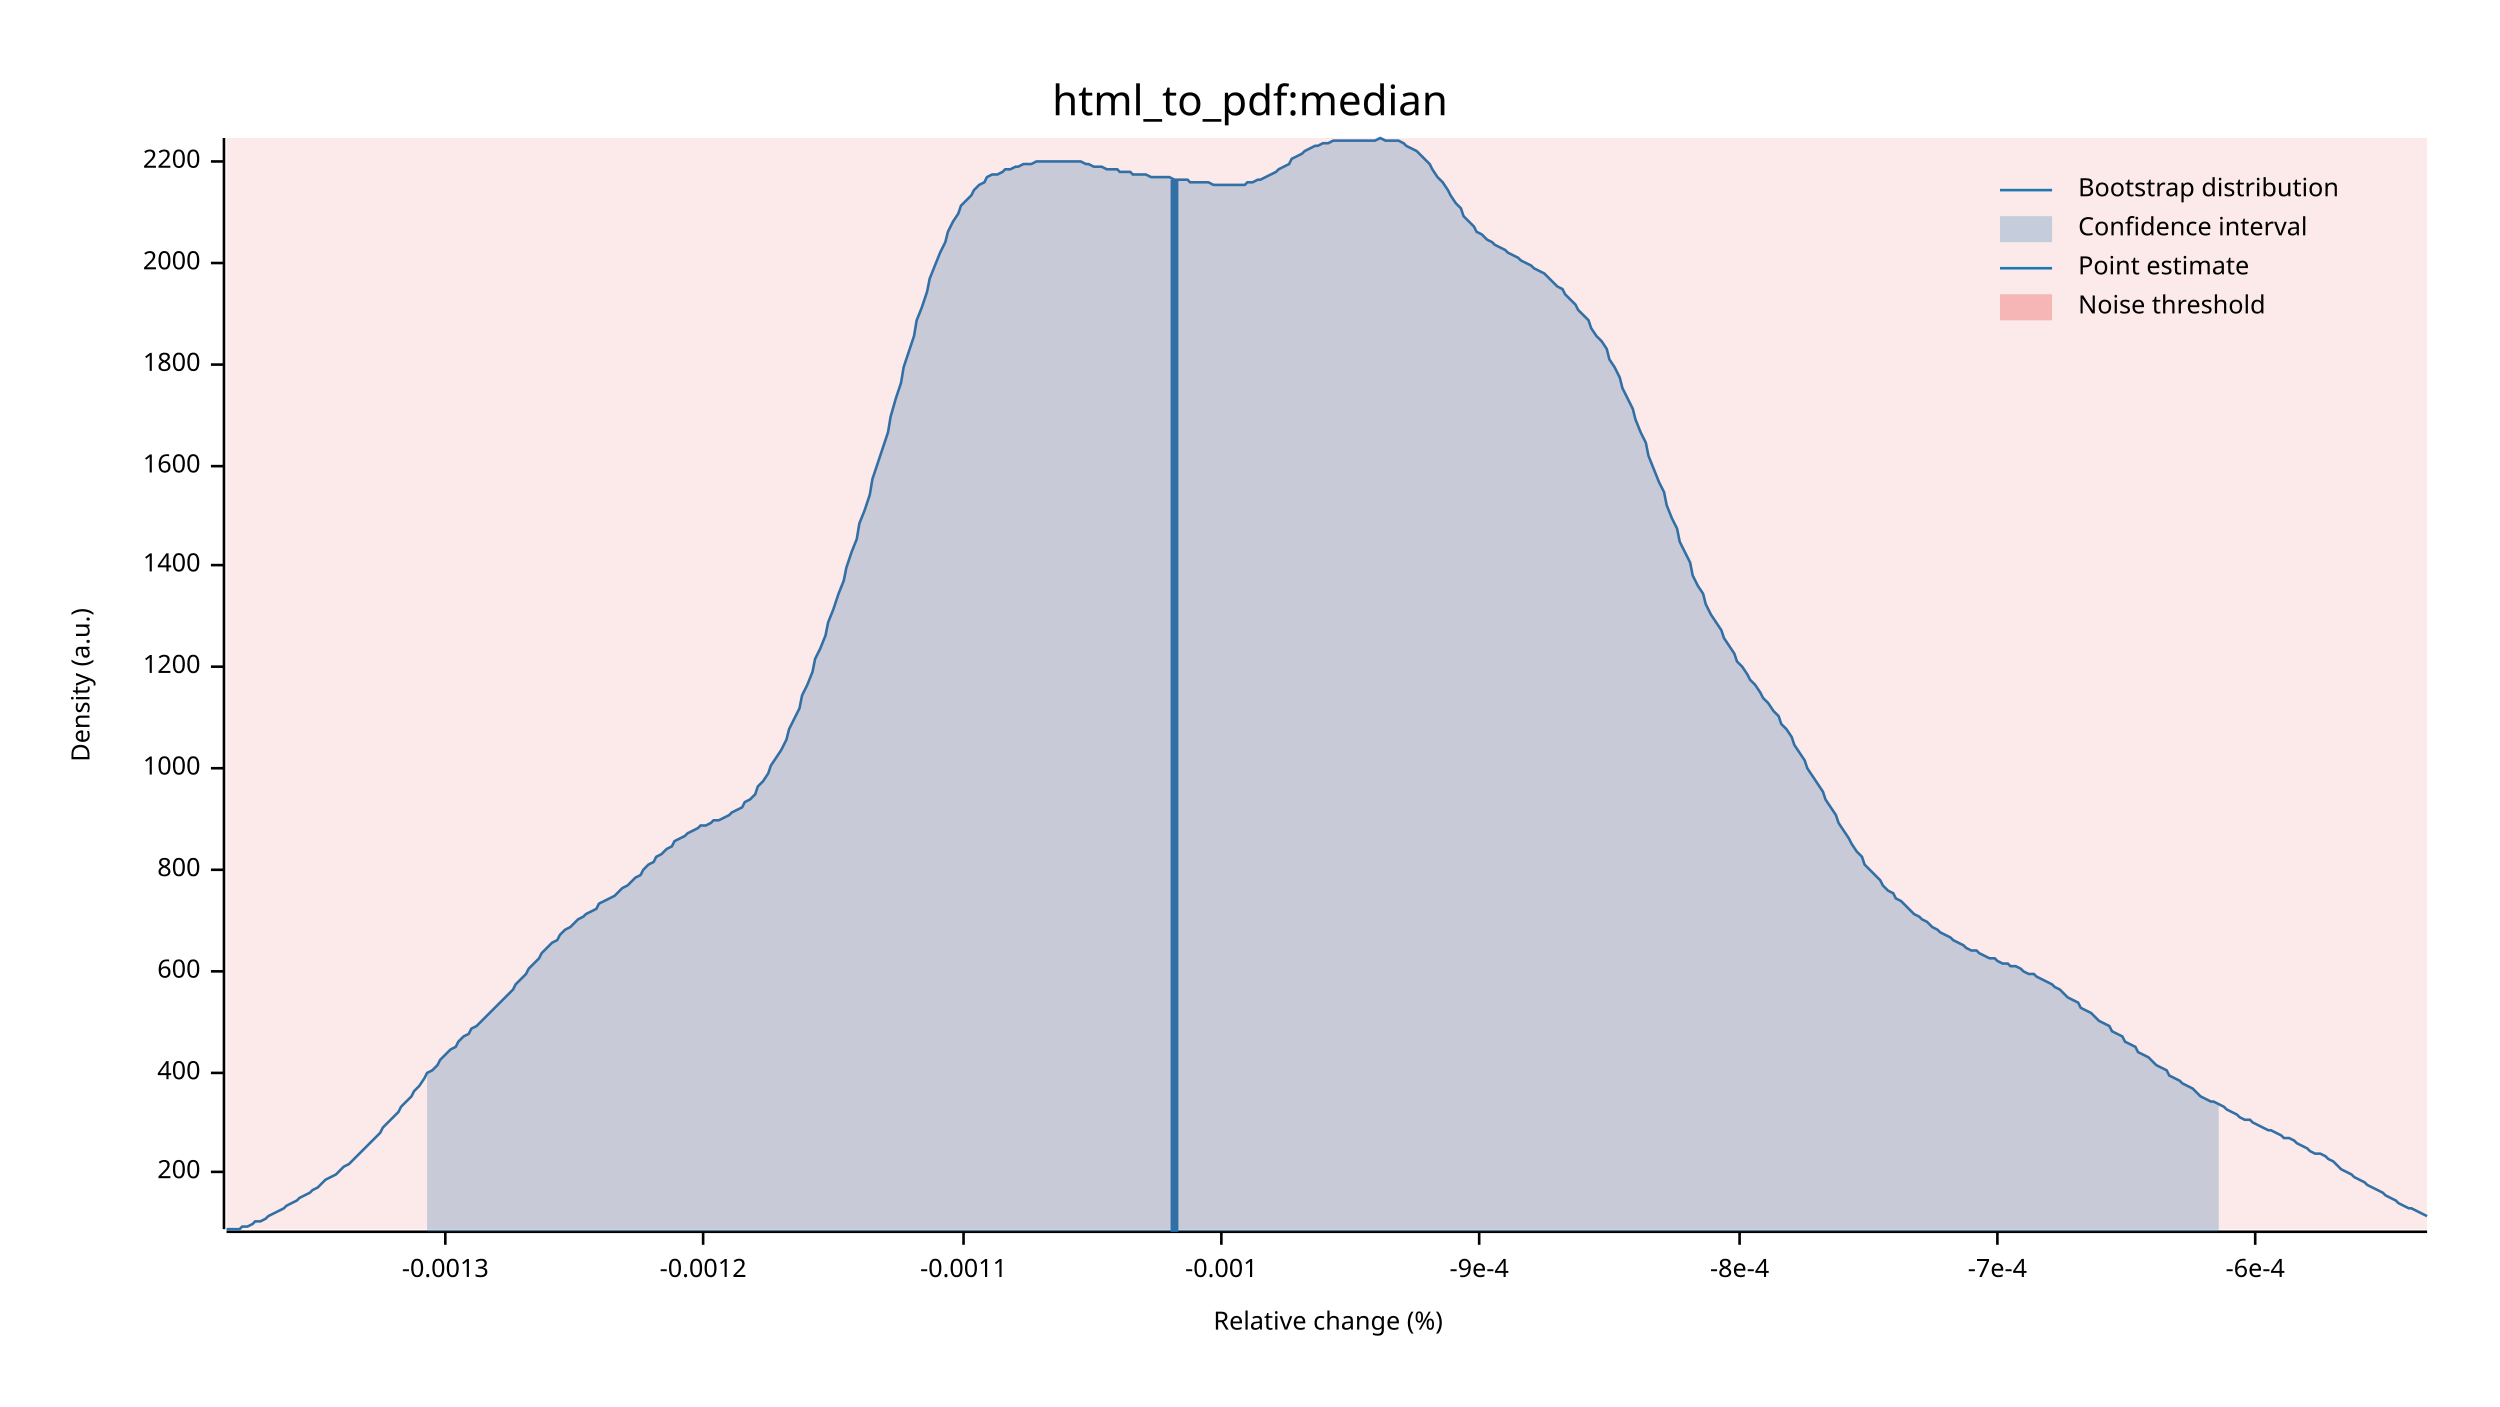
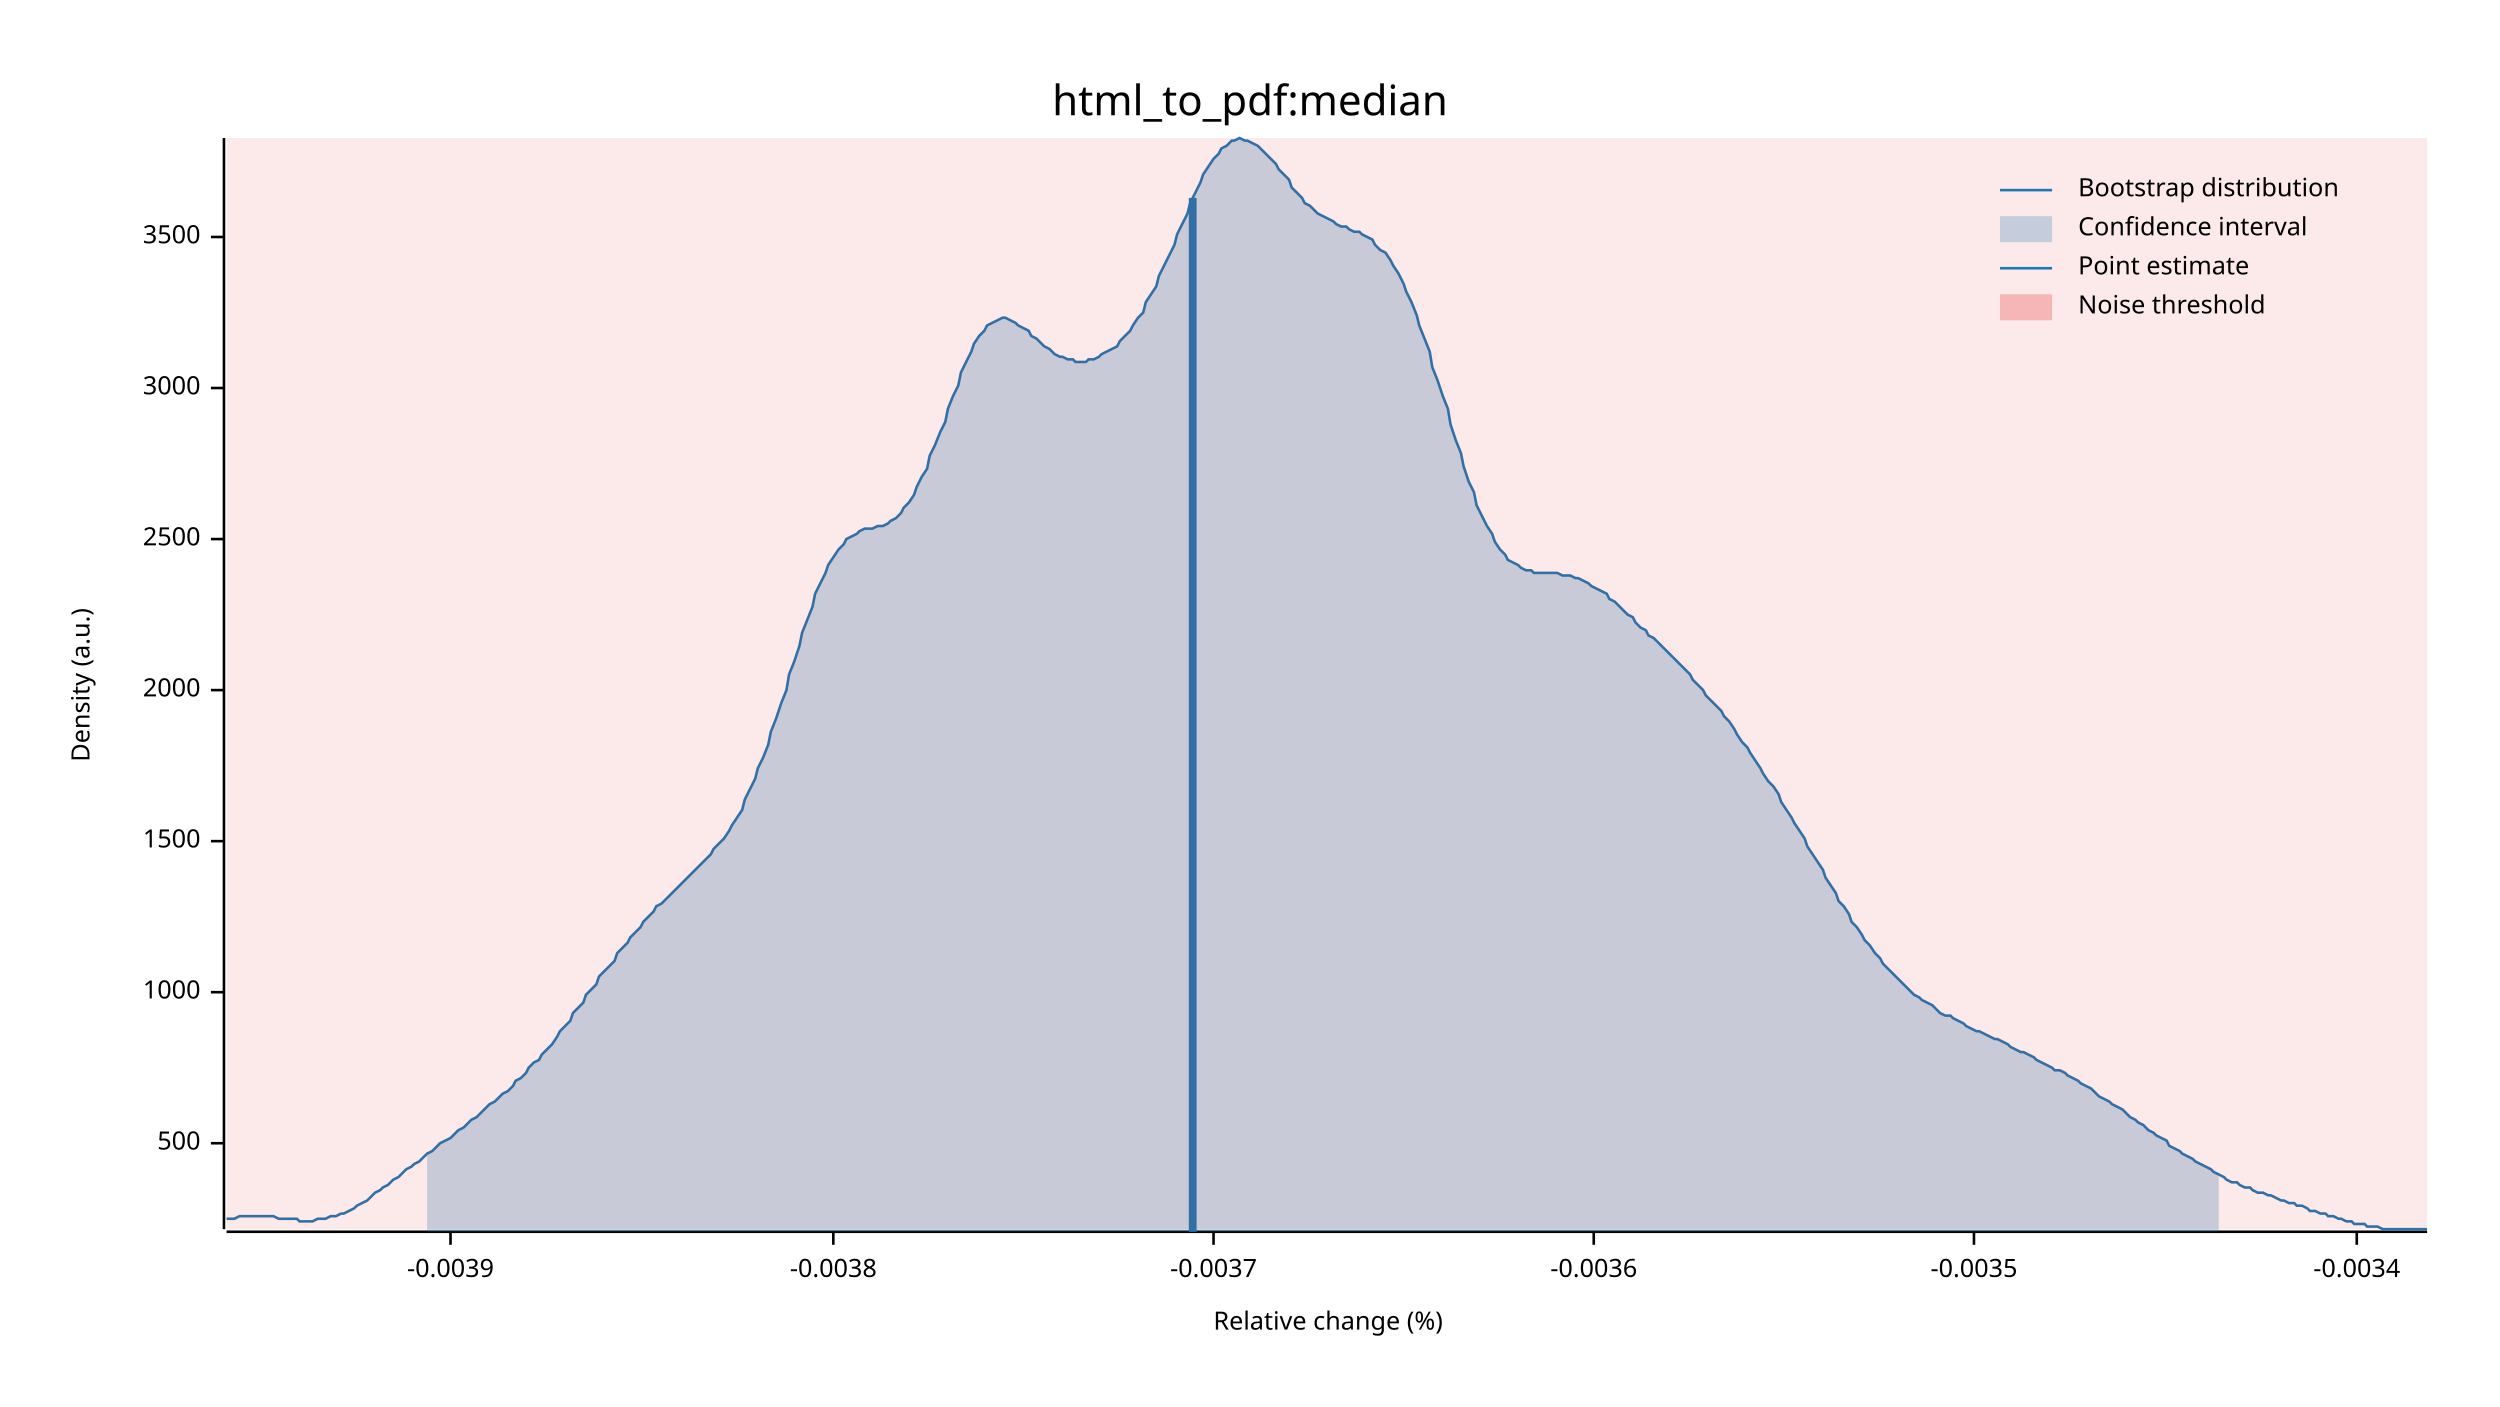
<svg xmlns="http://www.w3.org/2000/svg" width="960" height="540" viewBox="0 0 960 540">
  <text x="480" y="32" dy="0.76em" text-anchor="middle" font-family="sans-serif" font-size="16.129" opacity="1" fill="#000000">
html_to_pdf:median
</text>
  <text x="27" y="263" dy="0.76em" text-anchor="middle" font-family="sans-serif" font-size="9.677" opacity="1" fill="#000000" transform="rotate(270, 27, 263)">
Density (a.u.)
</text>
  <text x="510" y="513" dy="-0.5ex" text-anchor="middle" font-family="sans-serif" font-size="9.677" opacity="1" fill="#000000">
Relative change (%)
</text>
  <polyline fill="none" opacity="1" stroke="#000000" stroke-width="1" points="86,53 86,472 " />
-   <text x="77" y="450" dy="0.5ex" text-anchor="end" font-family="sans-serif" font-size="9.677" opacity="1" fill="#000000">
- 200
+   <text x="77" y="439" dy="0.5ex" text-anchor="end" font-family="sans-serif" font-size="9.677" opacity="1" fill="#000000">
+ 500
</text>
-   <polyline fill="none" opacity="1" stroke="#000000" stroke-width="1" points="81,450 86,450 " />
-   <text x="77" y="412" dy="0.5ex" text-anchor="end" font-family="sans-serif" font-size="9.677" opacity="1" fill="#000000">
- 400
- </text>
-   <polyline fill="none" opacity="1" stroke="#000000" stroke-width="1" points="81,412 86,412 " />
-   <text x="77" y="373" dy="0.5ex" text-anchor="end" font-family="sans-serif" font-size="9.677" opacity="1" fill="#000000">
- 600
- </text>
-   <polyline fill="none" opacity="1" stroke="#000000" stroke-width="1" points="81,373 86,373 " />
-   <text x="77" y="334" dy="0.5ex" text-anchor="end" font-family="sans-serif" font-size="9.677" opacity="1" fill="#000000">
- 800
- </text>
-   <polyline fill="none" opacity="1" stroke="#000000" stroke-width="1" points="81,334 86,334 " />
-   <text x="77" y="295" dy="0.5ex" text-anchor="end" font-family="sans-serif" font-size="9.677" opacity="1" fill="#000000">
+   <polyline fill="none" opacity="1" stroke="#000000" stroke-width="1" points="81,439 86,439 " />
+   <text x="77" y="381" dy="0.5ex" text-anchor="end" font-family="sans-serif" font-size="9.677" opacity="1" fill="#000000">
1000
</text>
-   <polyline fill="none" opacity="1" stroke="#000000" stroke-width="1" points="81,295 86,295 " />
-   <text x="77" y="256" dy="0.5ex" text-anchor="end" font-family="sans-serif" font-size="9.677" opacity="1" fill="#000000">
- 1200
+   <polyline fill="none" opacity="1" stroke="#000000" stroke-width="1" points="81,381 86,381 " />
+   <text x="77" y="323" dy="0.5ex" text-anchor="end" font-family="sans-serif" font-size="9.677" opacity="1" fill="#000000">
+ 1500
</text>
-   <polyline fill="none" opacity="1" stroke="#000000" stroke-width="1" points="81,256 86,256 " />
-   <text x="77" y="217" dy="0.5ex" text-anchor="end" font-family="sans-serif" font-size="9.677" opacity="1" fill="#000000">
- 1400
- </text>
-   <polyline fill="none" opacity="1" stroke="#000000" stroke-width="1" points="81,217 86,217 " />
-   <text x="77" y="179" dy="0.5ex" text-anchor="end" font-family="sans-serif" font-size="9.677" opacity="1" fill="#000000">
- 1600
- </text>
-   <polyline fill="none" opacity="1" stroke="#000000" stroke-width="1" points="81,179 86,179 " />
-   <text x="77" y="140" dy="0.5ex" text-anchor="end" font-family="sans-serif" font-size="9.677" opacity="1" fill="#000000">
- 1800
- </text>
-   <polyline fill="none" opacity="1" stroke="#000000" stroke-width="1" points="81,140 86,140 " />
-   <text x="77" y="101" dy="0.5ex" text-anchor="end" font-family="sans-serif" font-size="9.677" opacity="1" fill="#000000">
+   <polyline fill="none" opacity="1" stroke="#000000" stroke-width="1" points="81,323 86,323 " />
+   <text x="77" y="265" dy="0.5ex" text-anchor="end" font-family="sans-serif" font-size="9.677" opacity="1" fill="#000000">
2000
</text>
-   <polyline fill="none" opacity="1" stroke="#000000" stroke-width="1" points="81,101 86,101 " />
-   <text x="77" y="62" dy="0.5ex" text-anchor="end" font-family="sans-serif" font-size="9.677" opacity="1" fill="#000000">
- 2200
+   <polyline fill="none" opacity="1" stroke="#000000" stroke-width="1" points="81,265 86,265 " />
+   <text x="77" y="207" dy="0.5ex" text-anchor="end" font-family="sans-serif" font-size="9.677" opacity="1" fill="#000000">
+ 2500
</text>
-   <polyline fill="none" opacity="1" stroke="#000000" stroke-width="1" points="81,62 86,62 " />
+   <polyline fill="none" opacity="1" stroke="#000000" stroke-width="1" points="81,207 86,207 " />
+   <text x="77" y="149" dy="0.5ex" text-anchor="end" font-family="sans-serif" font-size="9.677" opacity="1" fill="#000000">
+ 3000
+ </text>
+   <polyline fill="none" opacity="1" stroke="#000000" stroke-width="1" points="81,149 86,149 " />
+   <text x="77" y="91" dy="0.5ex" text-anchor="end" font-family="sans-serif" font-size="9.677" opacity="1" fill="#000000">
+ 3500
+ </text>
+   <polyline fill="none" opacity="1" stroke="#000000" stroke-width="1" points="81,91 86,91 " />
  <polyline fill="none" opacity="1" stroke="#000000" stroke-width="1" points="87,473 932,473 " />
-   <text x="171" y="483" dy="0.76em" text-anchor="middle" font-family="sans-serif" font-size="9.677" opacity="1" fill="#000000">
- -0.0013
+   <text x="173" y="483" dy="0.76em" text-anchor="middle" font-family="sans-serif" font-size="9.677" opacity="1" fill="#000000">
+ -0.0039
</text>
-   <polyline fill="none" opacity="1" stroke="#000000" stroke-width="1" points="171,473 171,478 " />
-   <text x="270" y="483" dy="0.76em" text-anchor="middle" font-family="sans-serif" font-size="9.677" opacity="1" fill="#000000">
- -0.0012
+   <polyline fill="none" opacity="1" stroke="#000000" stroke-width="1" points="173,473 173,478 " />
+   <text x="320" y="483" dy="0.76em" text-anchor="middle" font-family="sans-serif" font-size="9.677" opacity="1" fill="#000000">
+ -0.0038
</text>
-   <polyline fill="none" opacity="1" stroke="#000000" stroke-width="1" points="270,473 270,478 " />
-   <text x="370" y="483" dy="0.76em" text-anchor="middle" font-family="sans-serif" font-size="9.677" opacity="1" fill="#000000">
- -0.0011
+   <polyline fill="none" opacity="1" stroke="#000000" stroke-width="1" points="320,473 320,478 " />
+   <text x="466" y="483" dy="0.76em" text-anchor="middle" font-family="sans-serif" font-size="9.677" opacity="1" fill="#000000">
+ -0.0037
</text>
-   <polyline fill="none" opacity="1" stroke="#000000" stroke-width="1" points="370,473 370,478 " />
-   <text x="469" y="483" dy="0.76em" text-anchor="middle" font-family="sans-serif" font-size="9.677" opacity="1" fill="#000000">
- -0.001
+   <polyline fill="none" opacity="1" stroke="#000000" stroke-width="1" points="466,473 466,478 " />
+   <text x="612" y="483" dy="0.76em" text-anchor="middle" font-family="sans-serif" font-size="9.677" opacity="1" fill="#000000">
+ -0.0036
</text>
-   <polyline fill="none" opacity="1" stroke="#000000" stroke-width="1" points="469,473 469,478 " />
-   <text x="568" y="483" dy="0.76em" text-anchor="middle" font-family="sans-serif" font-size="9.677" opacity="1" fill="#000000">
- -9e-4
+   <polyline fill="none" opacity="1" stroke="#000000" stroke-width="1" points="612,473 612,478 " />
+   <text x="758" y="483" dy="0.76em" text-anchor="middle" font-family="sans-serif" font-size="9.677" opacity="1" fill="#000000">
+ -0.0035
</text>
-   <polyline fill="none" opacity="1" stroke="#000000" stroke-width="1" points="568,473 568,478 " />
-   <text x="668" y="483" dy="0.76em" text-anchor="middle" font-family="sans-serif" font-size="9.677" opacity="1" fill="#000000">
- -8e-4
+   <polyline fill="none" opacity="1" stroke="#000000" stroke-width="1" points="758,473 758,478 " />
+   <text x="905" y="483" dy="0.76em" text-anchor="middle" font-family="sans-serif" font-size="9.677" opacity="1" fill="#000000">
+ -0.0034
</text>
-   <polyline fill="none" opacity="1" stroke="#000000" stroke-width="1" points="668,473 668,478 " />
-   <text x="767" y="483" dy="0.76em" text-anchor="middle" font-family="sans-serif" font-size="9.677" opacity="1" fill="#000000">
- -7e-4
- </text>
-   <polyline fill="none" opacity="1" stroke="#000000" stroke-width="1" points="767,473 767,478 " />
-   <text x="866" y="483" dy="0.76em" text-anchor="middle" font-family="sans-serif" font-size="9.677" opacity="1" fill="#000000">
- -6e-4
- </text>
-   <polyline fill="none" opacity="1" stroke="#000000" stroke-width="1" points="866,473 866,478 " />
-   <polyline fill="none" opacity="1" stroke="#1F78B4" stroke-width="1" points="87,472 88,472 90,472 92,472 93,471 95,471 97,470 98,469 100,469 102,468 103,467 105,466 107,465 109,464 110,463 112,462 114,461 115,460 117,459 119,458 120,457 122,456 124,454 125,453 127,452 129,451 131,449 132,448 134,447 136,445 137,444 139,442 141,440 142,439 144,437 146,435 147,433 149,431 151,429 153,427 154,425 156,423 158,421 159,419 161,417 163,414 164,412 166,411 168,409 169,407 171,405 173,403 175,402 176,400 178,398 180,397 181,395 183,394 185,392 186,391 188,389 190,387 191,386 193,384 195,382 197,380 198,378 200,376 202,374 203,372 205,370 207,368 208,366 210,364 212,362 214,361 215,359 217,357 219,356 220,355 222,353 224,352 225,351 227,350 229,349 230,347 232,346 234,345 236,344 237,343 239,341 241,340 242,339 244,337 246,336 247,334 249,332 251,331 252,329 254,328 256,326 258,325 259,323 261,322 263,321 264,320 266,319 268,318 269,317 271,317 273,316 274,315 276,315 278,314 280,313 281,312 283,311 285,310 286,308 288,307 290,305 291,302 293,300 295,297 296,294 298,291 300,288 302,284 303,280 305,276 307,272 308,267 310,263 312,258 313,253 315,249 317,244 318,239 320,234 322,228 324,223 325,218 327,212 329,207 330,201 332,196 334,190 335,184 337,178 339,172 341,166 342,160 344,153 346,147 347,141 349,135 351,129 352,123 354,118 356,112 357,107 359,102 361,97 363,93 364,89 366,85 368,82 369,79 371,77 373,75 374,73 376,71 378,70 379,68 381,67 383,67 385,66 386,65 388,65 390,64 391,64 393,63 395,63 396,63 398,62 400,62 401,62 403,62 405,62 407,62 408,62 410,62 412,62 413,62 415,62 417,63 418,63 420,64 422,64 423,64 425,65 427,65 429,65 430,66 432,66 434,66 435,67 437,67 439,67 440,67 442,68 444,68 445,68 447,68 449,68 451,69 452,69 454,69 456,69 457,70 459,70 461,70 462,70 464,70 466,71 468,71 469,71 471,71 473,71 474,71 476,71 478,71 479,70 481,70 483,69 484,69 486,68 488,67 490,66 491,65 493,64 495,63 496,61 498,60 500,59 501,58 503,57 505,56 506,56 508,55 510,55 512,54 513,54 515,54 517,54 518,54 520,54 522,54 523,54 525,54 527,54 528,54 530,53 532,54 534,54 535,54 537,54 539,55 540,56 542,57 544,58 545,59 547,61 549,63 550,65 552,68 554,70 556,73 557,75 559,78 561,80 562,83 564,85 566,87 567,89 569,90 571,92 573,93 574,94 576,95 578,96 579,97 581,98 583,99 584,100 586,101 588,102 589,103 591,104 593,105 595,107 596,108 598,110 600,111 601,113 603,115 605,117 606,119 608,121 610,123 611,126 613,129 615,131 617,134 618,138 620,141 622,145 623,149 625,153 627,157 628,161 630,166 632,170 633,175 635,180 637,185 639,189 640,194 642,199 644,203 645,208 647,212 649,216 650,221 652,225 654,228 655,232 657,236 659,239 661,242 662,245 664,248 666,251 667,254 669,256 671,259 672,261 674,263 676,266 677,268 679,270 681,273 683,275 684,278 686,280 688,283 689,286 691,289 693,292 694,295 696,298 698,301 700,304 701,307 703,310 705,313 706,316 708,319 710,322 711,324 713,327 715,329 716,332 718,334 720,336 722,338 723,340 725,342 727,343 728,345 730,346 732,348 733,349 735,351 737,352 738,353 740,354 742,356 744,357 745,358 747,359 749,360 750,361 752,362 754,363 755,364 757,365 759,365 760,366 762,367 764,368 766,368 767,369 769,370 771,370 772,371 774,371 776,372 777,373 779,374 781,374 782,375 784,376 786,377 788,378 789,379 791,380 793,382 794,383 796,384 798,385 799,387 801,388 803,389 804,390 806,392 808,393 810,394 811,396 813,397 815,398 816,400 818,401 820,402 821,404 823,405 825,406 827,408 828,409 830,410 832,411 833,413 835,414 837,415 838,416 840,417 842,418 843,419 845,421 847,422 849,423 850,423 852,424 854,425 855,426 857,427 859,428 860,429 862,430 864,430 865,431 867,432 869,433 871,434 872,434 874,435 876,436 877,437 879,437 881,438 882,439 884,440 886,441 887,442 889,443 891,443 893,444 894,445 896,446 898,448 899,449 901,450 903,451 904,452 906,453 908,454 909,455 911,456 913,457 915,458 916,459 918,460 920,461 921,462 923,463 925,464 926,464 928,465 930,466 932,467 " />
-   <polygon opacity="0.25" fill="#1F78B4" points="164,412 166,411 168,409 169,407 171,405 173,403 175,402 176,400 178,398 180,397 181,395 183,394 185,392 186,391 188,389 190,387 191,386 193,384 195,382 197,380 198,378 200,376 202,374 203,372 205,370 207,368 208,366 210,364 212,362 214,361 215,359 217,357 219,356 220,355 222,353 224,352 225,351 227,350 229,349 230,347 232,346 234,345 236,344 237,343 239,341 241,340 242,339 244,337 246,336 247,334 249,332 251,331 252,329 254,328 256,326 258,325 259,323 261,322 263,321 264,320 266,319 268,318 269,317 271,317 273,316 274,315 276,315 278,314 280,313 281,312 283,311 285,310 286,308 288,307 290,305 291,302 293,300 295,297 296,294 298,291 300,288 302,284 303,280 305,276 307,272 308,267 310,263 312,258 313,253 315,249 317,244 318,239 320,234 322,228 324,223 325,218 327,212 329,207 330,201 332,196 334,190 335,184 337,178 339,172 341,166 342,160 344,153 346,147 347,141 349,135 351,129 352,123 354,118 356,112 357,107 359,102 361,97 363,93 364,89 366,85 368,82 369,79 371,77 373,75 374,73 376,71 378,70 379,68 381,67 383,67 385,66 386,65 388,65 390,64 391,64 393,63 395,63 396,63 398,62 400,62 401,62 403,62 405,62 407,62 408,62 410,62 412,62 413,62 415,62 417,63 418,63 420,64 422,64 423,64 425,65 427,65 429,65 430,66 432,66 434,66 435,67 437,67 439,67 440,67 442,68 444,68 445,68 447,68 449,68 451,69 452,69 454,69 456,69 457,70 459,70 461,70 462,70 464,70 466,71 468,71 469,71 471,71 473,71 474,71 476,71 478,71 479,70 481,70 483,69 484,69 486,68 488,67 490,66 491,65 493,64 495,63 496,61 498,60 500,59 501,58 503,57 505,56 506,56 508,55 510,55 512,54 513,54 515,54 517,54 518,54 520,54 522,54 523,54 525,54 527,54 528,54 530,53 532,54 534,54 535,54 537,54 539,55 540,56 542,57 544,58 545,59 547,61 549,63 550,65 552,68 554,70 556,73 557,75 559,78 561,80 562,83 564,85 566,87 567,89 569,90 571,92 573,93 574,94 576,95 578,96 579,97 581,98 583,99 584,100 586,101 588,102 589,103 591,104 593,105 595,107 596,108 598,110 600,111 601,113 603,115 605,117 606,119 608,121 610,123 611,126 613,129 615,131 617,134 618,138 620,141 622,145 623,149 625,153 627,157 628,161 630,166 632,170 633,175 635,180 637,185 639,189 640,194 642,199 644,203 645,208 647,212 649,216 650,221 652,225 654,228 655,232 657,236 659,239 661,242 662,245 664,248 666,251 667,254 669,256 671,259 672,261 674,263 676,266 677,268 679,270 681,273 683,275 684,278 686,280 688,283 689,286 691,289 693,292 694,295 696,298 698,301 700,304 701,307 703,310 705,313 706,316 708,319 710,322 711,324 713,327 715,329 716,332 718,334 720,336 722,338 723,340 725,342 727,343 728,345 730,346 732,348 733,349 735,351 737,352 738,353 740,354 742,356 744,357 745,358 747,359 749,360 750,361 752,362 754,363 755,364 757,365 759,365 760,366 762,367 764,368 766,368 767,369 769,370 771,370 772,371 774,371 776,372 777,373 779,374 781,374 782,375 784,376 786,377 788,378 789,379 791,380 793,382 794,383 796,384 798,385 799,387 801,388 803,389 804,390 806,392 808,393 810,394 811,396 813,397 815,398 816,400 818,401 820,402 821,404 823,405 825,406 827,408 828,409 830,410 832,411 833,413 835,414 837,415 838,416 840,417 842,418 843,419 845,421 847,422 849,423 850,423 852,424 852,473 164,473 " />
-   <polyline fill="none" opacity="1" stroke="#1F78B4" stroke-width="3" points="451,473 451,69 " />
+   <polyline fill="none" opacity="1" stroke="#000000" stroke-width="1" points="905,473 905,478 " />
+   <polyline fill="none" opacity="1" stroke="#1F78B4" stroke-width="1" points="87,468 88,468 90,468 92,467 93,467 95,467 97,467 98,467 100,467 102,467 103,467 105,467 107,468 109,468 110,468 112,468 114,468 115,469 117,469 119,469 120,469 122,468 124,468 125,468 127,467 129,467 131,466 132,466 134,465 136,464 137,463 139,462 141,461 142,460 144,458 146,457 147,456 149,455 151,453 153,452 154,451 156,449 158,448 159,447 161,446 163,444 164,443 166,442 168,440 169,439 171,438 173,437 175,435 176,434 178,433 180,431 181,430 183,429 185,427 186,426 188,424 190,423 191,422 193,420 195,419 197,417 198,415 200,414 202,412 203,410 205,408 207,407 208,405 210,403 212,401 214,398 215,396 217,394 219,392 220,389 222,387 224,385 225,382 227,380 229,378 230,375 232,373 234,371 236,369 237,366 239,364 241,362 242,360 244,358 246,356 247,354 249,352 251,350 252,348 254,347 256,345 258,343 259,342 261,340 263,338 264,337 266,335 268,333 269,332 271,330 273,328 274,326 276,324 278,322 280,319 281,317 283,314 285,311 286,307 288,303 290,299 291,295 293,291 295,286 296,281 298,276 300,270 302,265 303,259 305,254 307,248 308,243 310,238 312,233 313,228 315,224 317,220 318,217 320,214 322,211 324,209 325,207 327,206 329,205 330,204 332,203 334,203 335,203 337,202 339,202 341,201 342,200 344,199 346,197 347,195 349,193 351,190 352,187 354,183 356,180 357,175 359,171 361,166 363,162 364,157 366,152 368,148 369,143 371,139 373,135 374,132 376,129 378,127 379,125 381,124 383,123 385,122 386,122 388,123 390,124 391,125 393,126 395,127 396,129 398,130 400,132 401,133 403,134 405,136 407,137 408,137 410,138 412,138 413,139 415,139 417,139 418,138 420,138 422,137 423,136 425,135 427,134 429,133 430,131 432,129 434,127 435,125 437,122 439,120 440,116 442,113 444,110 445,106 447,102 449,98 451,94 452,90 454,86 456,82 457,78 459,74 461,70 462,67 464,64 466,61 468,59 469,57 471,56 473,54 474,54 476,53 478,54 479,54 481,55 483,56 484,57 486,59 488,61 490,63 491,65 493,67 495,69 496,72 498,74 500,76 501,78 503,79 505,81 506,82 508,83 510,84 512,85 513,86 515,87 517,87 518,88 520,89 522,89 523,90 525,91 527,92 528,94 530,96 532,97 534,100 535,102 537,105 539,109 540,112 542,116 544,121 545,125 547,130 549,135 550,141 552,146 554,152 556,157 557,163 559,169 561,174 562,179 564,185 566,189 567,194 569,198 571,202 573,205 574,208 576,211 578,213 579,215 581,216 583,217 584,218 586,219 588,219 589,220 591,220 593,220 595,220 596,220 598,220 600,221 601,221 603,221 605,222 606,222 608,223 610,224 611,225 613,226 615,227 617,228 618,230 620,231 622,233 623,234 625,236 627,237 628,239 630,241 632,242 633,244 635,245 637,247 639,249 640,250 642,252 644,254 645,255 647,257 649,259 650,261 652,263 654,265 655,267 657,269 659,271 661,273 662,275 664,277 666,280 667,282 669,285 671,287 672,289 674,292 676,295 677,297 679,300 681,302 683,305 684,308 686,311 688,314 689,316 691,319 693,322 694,325 696,328 698,331 700,334 701,337 703,340 705,343 706,346 708,348 710,351 711,354 713,356 715,359 716,361 718,363 720,366 722,368 723,370 725,372 727,374 728,375 730,377 732,379 733,380 735,382 737,383 738,384 740,385 742,386 744,388 745,389 747,390 749,390 750,391 752,392 754,393 755,394 757,395 759,396 760,396 762,397 764,398 766,399 767,399 769,400 771,401 772,402 774,403 776,404 777,404 779,405 781,406 782,407 784,408 786,409 788,410 789,411 791,411 793,412 794,413 796,414 798,415 799,416 801,417 803,418 804,419 806,421 808,422 810,423 811,424 813,425 815,426 816,427 818,429 820,430 821,431 823,432 825,434 827,435 828,436 830,437 832,438 833,440 835,441 837,442 838,443 840,444 842,445 843,446 845,447 847,448 849,449 850,450 852,451 854,452 855,453 857,454 859,454 860,455 862,456 864,456 865,457 867,458 869,458 871,459 872,459 874,460 876,461 877,461 879,462 881,462 882,463 884,463 886,464 887,465 889,465 891,466 893,466 894,467 896,467 898,468 899,468 901,469 903,469 904,470 906,470 908,470 909,471 911,471 913,471 915,472 916,472 918,472 920,472 921,472 923,472 925,472 926,472 928,472 930,472 932,472 " />
+   <polygon opacity="0.25" fill="#1F78B4" points="164,443 166,442 168,440 169,439 171,438 173,437 175,435 176,434 178,433 180,431 181,430 183,429 185,427 186,426 188,424 190,423 191,422 193,420 195,419 197,417 198,415 200,414 202,412 203,410 205,408 207,407 208,405 210,403 212,401 214,398 215,396 217,394 219,392 220,389 222,387 224,385 225,382 227,380 229,378 230,375 232,373 234,371 236,369 237,366 239,364 241,362 242,360 244,358 246,356 247,354 249,352 251,350 252,348 254,347 256,345 258,343 259,342 261,340 263,338 264,337 266,335 268,333 269,332 271,330 273,328 274,326 276,324 278,322 280,319 281,317 283,314 285,311 286,307 288,303 290,299 291,295 293,291 295,286 296,281 298,276 300,270 302,265 303,259 305,254 307,248 308,243 310,238 312,233 313,228 315,224 317,220 318,217 320,214 322,211 324,209 325,207 327,206 329,205 330,204 332,203 334,203 335,203 337,202 339,202 341,201 342,200 344,199 346,197 347,195 349,193 351,190 352,187 354,183 356,180 357,175 359,171 361,166 363,162 364,157 366,152 368,148 369,143 371,139 373,135 374,132 376,129 378,127 379,125 381,124 383,123 385,122 386,122 388,123 390,124 391,125 393,126 395,127 396,129 398,130 400,132 401,133 403,134 405,136 407,137 408,137 410,138 412,138 413,139 415,139 417,139 418,138 420,138 422,137 423,136 425,135 427,134 429,133 430,131 432,129 434,127 435,125 437,122 439,120 440,116 442,113 444,110 445,106 447,102 449,98 451,94 452,90 454,86 456,82 457,78 459,74 461,70 462,67 464,64 466,61 468,59 469,57 471,56 473,54 474,54 476,53 478,54 479,54 481,55 483,56 484,57 486,59 488,61 490,63 491,65 493,67 495,69 496,72 498,74 500,76 501,78 503,79 505,81 506,82 508,83 510,84 512,85 513,86 515,87 517,87 518,88 520,89 522,89 523,90 525,91 527,92 528,94 530,96 532,97 534,100 535,102 537,105 539,109 540,112 542,116 544,121 545,125 547,130 549,135 550,141 552,146 554,152 556,157 557,163 559,169 561,174 562,179 564,185 566,189 567,194 569,198 571,202 573,205 574,208 576,211 578,213 579,215 581,216 583,217 584,218 586,219 588,219 589,220 591,220 593,220 595,220 596,220 598,220 600,221 601,221 603,221 605,222 606,222 608,223 610,224 611,225 613,226 615,227 617,228 618,230 620,231 622,233 623,234 625,236 627,237 628,239 630,241 632,242 633,244 635,245 637,247 639,249 640,250 642,252 644,254 645,255 647,257 649,259 650,261 652,263 654,265 655,267 657,269 659,271 661,273 662,275 664,277 666,280 667,282 669,285 671,287 672,289 674,292 676,295 677,297 679,300 681,302 683,305 684,308 686,311 688,314 689,316 691,319 693,322 694,325 696,328 698,331 700,334 701,337 703,340 705,343 706,346 708,348 710,351 711,354 713,356 715,359 716,361 718,363 720,366 722,368 723,370 725,372 727,374 728,375 730,377 732,379 733,380 735,382 737,383 738,384 740,385 742,386 744,388 745,389 747,390 749,390 750,391 752,392 754,393 755,394 757,395 759,396 760,396 762,397 764,398 766,399 767,399 769,400 771,401 772,402 774,403 776,404 777,404 779,405 781,406 782,407 784,408 786,409 788,410 789,411 791,411 793,412 794,413 796,414 798,415 799,416 801,417 803,418 804,419 806,421 808,422 810,423 811,424 813,425 815,426 816,427 818,429 820,430 821,431 823,432 825,434 827,435 828,436 830,437 832,438 833,440 835,441 837,442 838,443 840,444 842,445 843,446 845,447 847,448 849,449 850,450 852,451 852,473 164,473 " />
+   <polyline fill="none" opacity="1" stroke="#1F78B4" stroke-width="3" points="458,473 458,76 " />
  <rect x="87" y="53" width="845" height="419" opacity="0.1" fill="#E31A1C" stroke="none" />
  <text x="798" y="68" dy="0.76em" text-anchor="start" font-family="sans-serif" font-size="9.677" opacity="1" fill="#000000">
Bootstrap distribution
</text>
  <text x="798" y="83" dy="0.76em" text-anchor="start" font-family="sans-serif" font-size="9.677" opacity="1" fill="#000000">
Confidence interval
</text>
  <text x="798" y="98" dy="0.76em" text-anchor="start" font-family="sans-serif" font-size="9.677" opacity="1" fill="#000000">
Point estimate
</text>
  <text x="798" y="113" dy="0.76em" text-anchor="start" font-family="sans-serif" font-size="9.677" opacity="1" fill="#000000">
Noise threshold
</text>
  <polyline fill="none" opacity="1" stroke="#1F78B4" stroke-width="1" points="768,73 788,73 " />
  <rect x="768" y="83" width="20" height="10" opacity="0.25" fill="#1F78B4" stroke="none" />
  <polyline fill="none" opacity="1" stroke="#1F78B4" stroke-width="1" points="768,103 788,103 " />
  <rect x="768" y="113" width="20" height="10" opacity="0.25" fill="#E31A1C" stroke="none" />
</svg>
